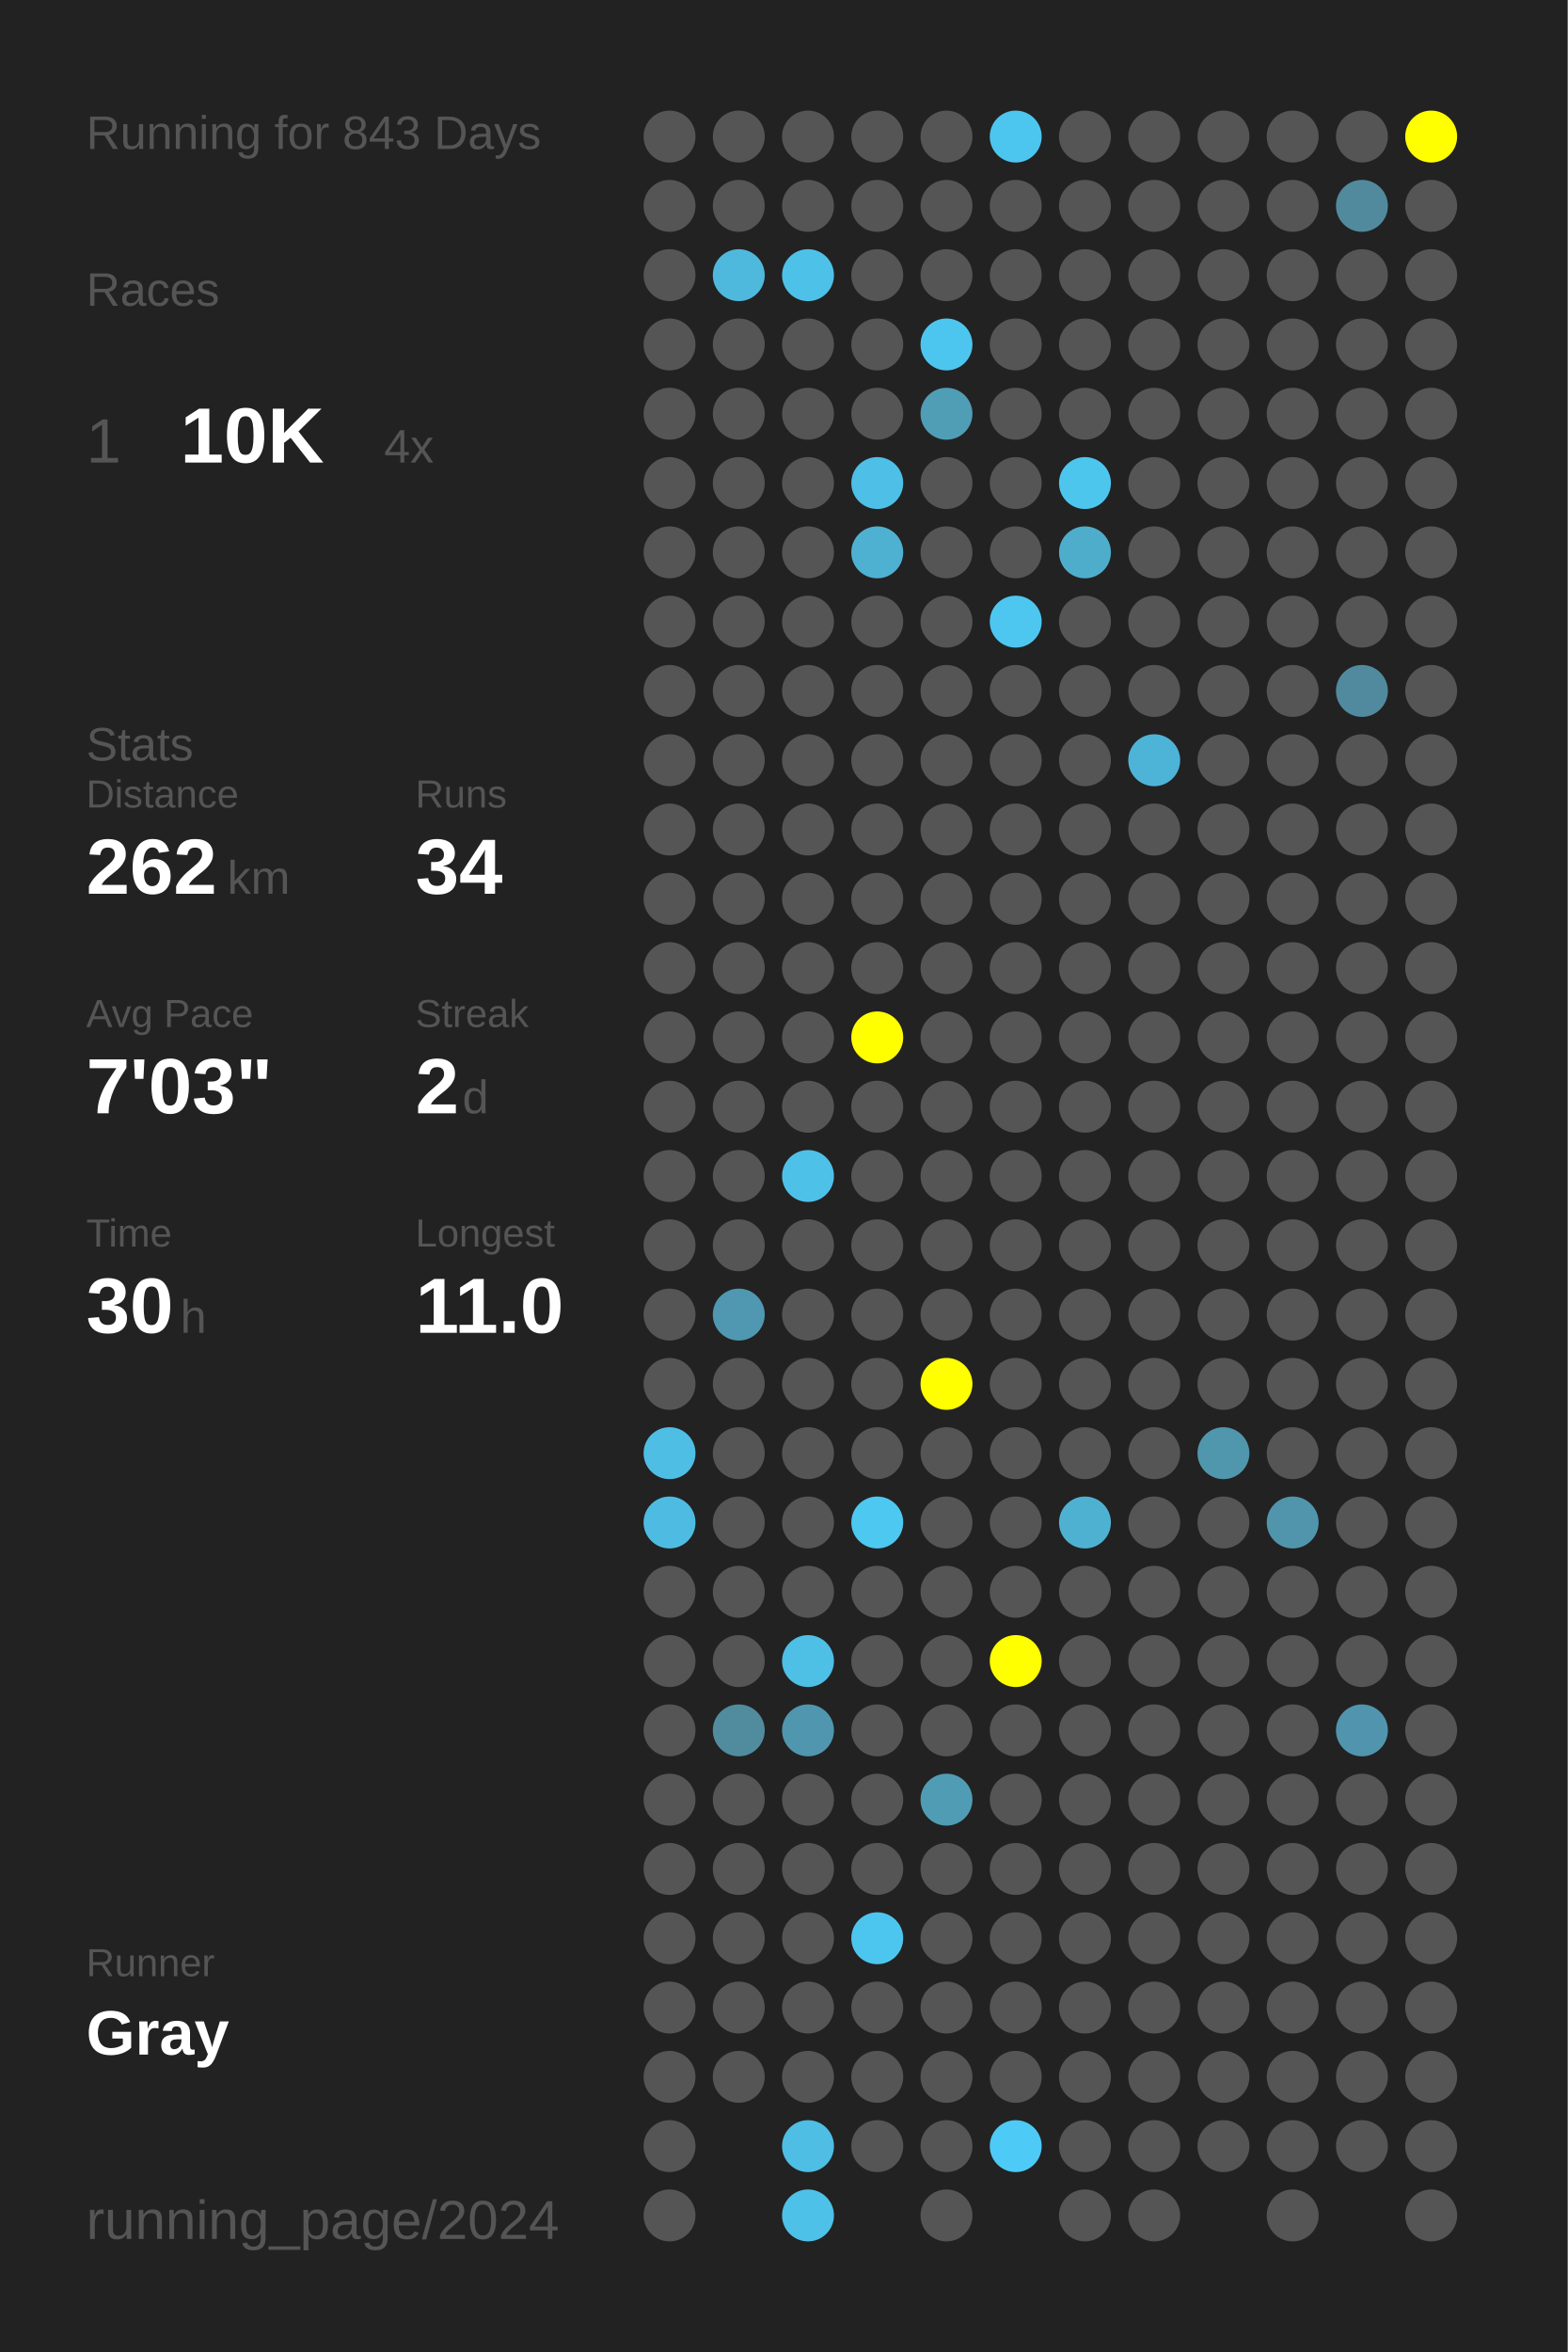
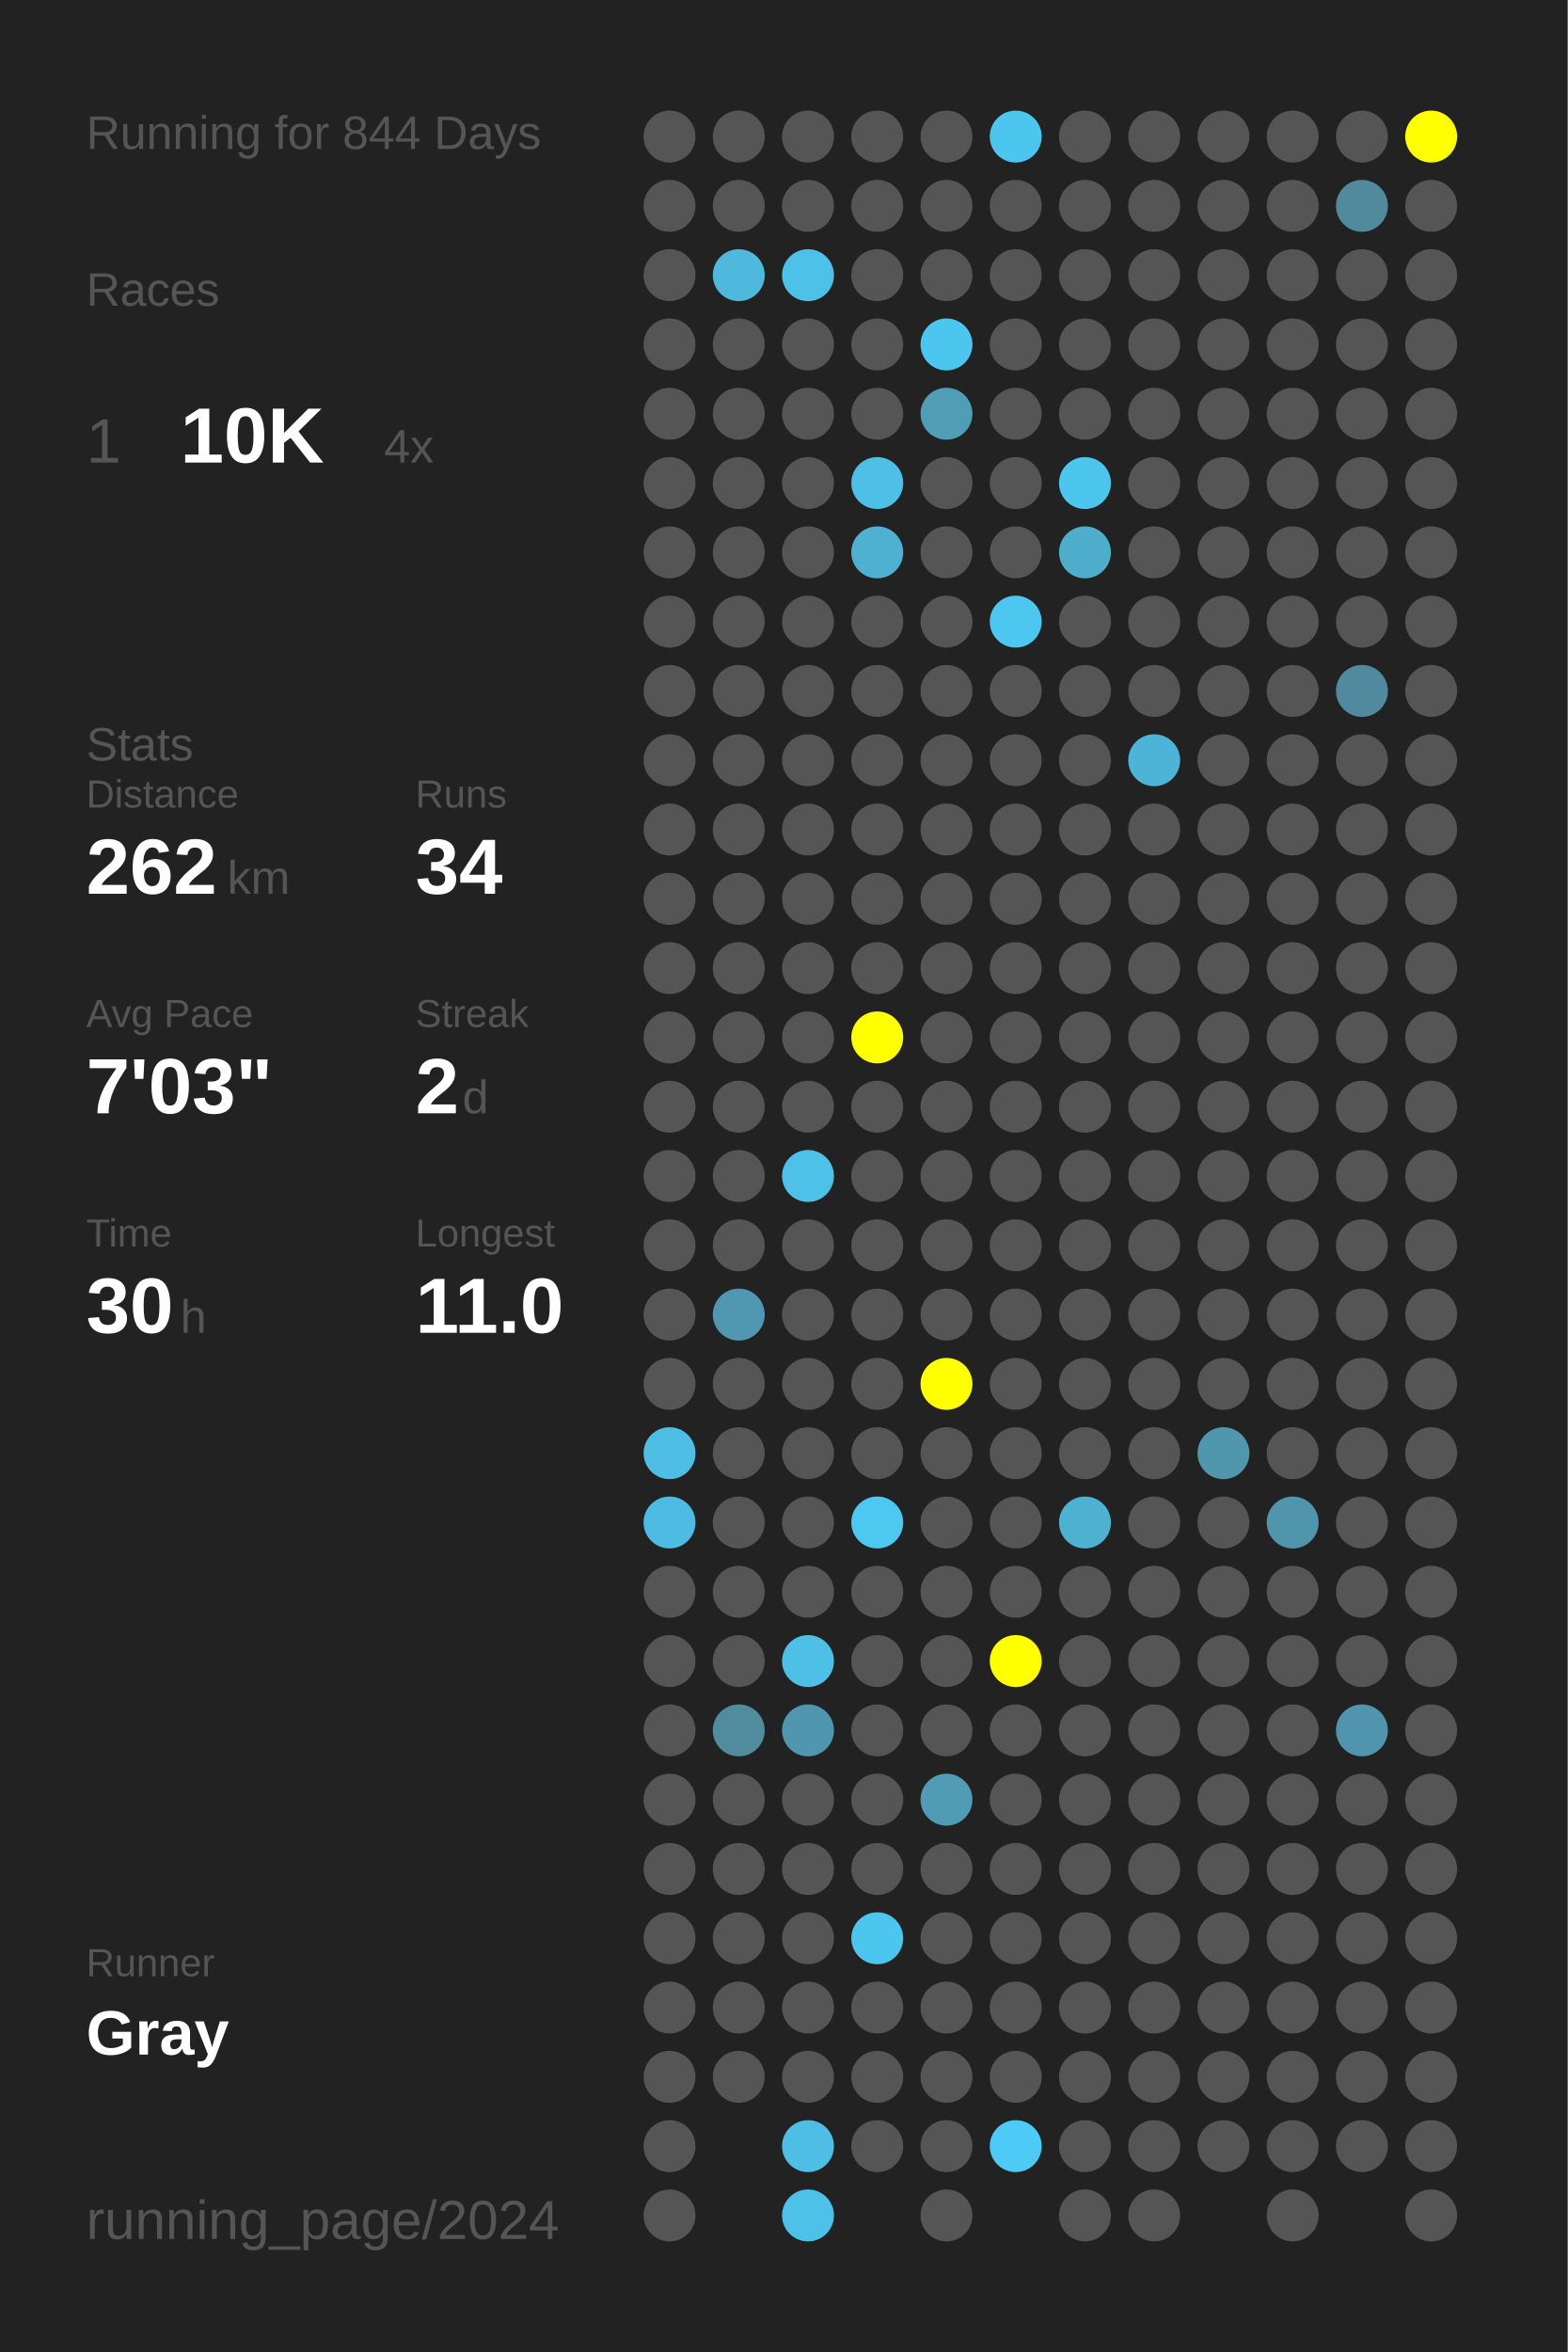
<svg xmlns="http://www.w3.org/2000/svg" baseProfile="full" height="300mm" version="1.1" viewBox="0,0,200,300" width="200mm">
  <defs />
  <rect fill="#222222" height="300" width="200" x="0" y="0" />
-   <text fill="#555555" style="font-size:6px; font-family:Arial;" x="11" y="19">Running for 843 Days</text>
+   <text fill="#555555" style="font-size:6px; font-family:Arial;" x="11" y="19">Running for 844 Days</text>
  <text fill="#555555" style="font-size:6px; font-family:Arial;" x="11" y="39">Races</text>
  <text fill="#555555" style="font-size:8px; font-family:Arial;" x="11" y="59">1</text>
  <text fill="#FFFFFF" style="font-size:10px; font-family:Arial; font-weight:bold;" x="23" y="59">10K</text>
  <text fill="#555555" style="font-size:6px; font-family:Arial;" x="49" y="59">4x</text>
  <text fill="#555555" style="font-size:6px; font-family:Arial;" x="11" y="97">Stats</text>
  <text fill="#555555" style="font-size:5px; font-family:Arial;" x="11" y="103">Distance</text>
  <text fill="#FFFFFF" style="font-size:10px; font-family:Arial; font-weight:bold;" x="11" y="114">262</text>
  <text fill="#555555" style="font-size:6px; font-family:Arial;" x="29" y="114">km</text>
  <text fill="#555555" style="font-size:5px; font-family:Arial;" x="53" y="103">Runs</text>
  <text fill="#FFFFFF" style="font-size:10px; font-family:Arial; font-weight:bold;" x="53" y="114">34</text>
  <text fill="#555555" style="font-size:5px; font-family:Arial;" x="11" y="131">Avg Pace</text>
  <text fill="#FFFFFF" style="font-size:10px; font-family:Arial; font-weight:bold;" x="11" y="142">7'03"</text>
  <text fill="#555555" style="font-size:5px; font-family:Arial;" x="53" y="131">Streak</text>
  <text fill="#FFFFFF" style="font-size:10px; font-family:Arial; font-weight:bold;" x="53" y="142">2</text>
  <text fill="#555555" style="font-size:6px; font-family:Arial;" x="59" y="142">d</text>
  <text fill="#555555" style="font-size:5px; font-family:Arial;" x="11" y="159">Time</text>
  <text fill="#FFFFFF" style="font-size:10px; font-family:Arial; font-weight:bold;" x="11" y="170">30</text>
  <text fill="#555555" style="font-size:6px; font-family:Arial;" x="23" y="170">h</text>
  <text fill="#555555" style="font-size:5px; font-family:Arial;" x="53" y="159">Longest</text>
  <text fill="#FFFFFF" style="font-size:10px; font-family:Arial; font-weight:bold;" x="53" y="170">11.0</text>
  <text fill="#555555" style="font-size:5px; font-family:Arial;" x="11" y="252.065">Runner</text>
  <text fill="#FFFFFF" style="font-size:8px; font-family:Arial; font-weight:bold;" x="11" y="262.065">Gray</text>
  <text fill="#555555" style="font-size:7px; font-family:Arial;" x="11" y="285.581">running_page/2024</text>
  <circle cx="85.417" cy="17.419" fill="#555555" r="3.312" />
  <circle cx="85.417" cy="26.258" fill="#555555" r="3.312" />
  <circle cx="85.417" cy="35.097" fill="#555555" r="3.312" />
  <circle cx="85.417" cy="43.935" fill="#555555" r="3.312" />
  <circle cx="85.417" cy="52.774" fill="#555555" r="3.312" />
  <circle cx="85.417" cy="61.613" fill="#555555" r="3.312" />
  <circle cx="85.417" cy="70.452" fill="#555555" r="3.312" />
  <circle cx="85.417" cy="79.29" fill="#555555" r="3.312" />
  <circle cx="85.417" cy="88.129" fill="#555555" r="3.312" />
  <circle cx="85.417" cy="96.968" fill="#555555" r="3.312" />
  <circle cx="85.417" cy="105.806" fill="#555555" r="3.312" />
  <circle cx="85.417" cy="114.645" fill="#555555" r="3.312" />
  <circle cx="85.417" cy="123.484" fill="#555555" r="3.312" />
  <circle cx="85.417" cy="132.323" fill="#555555" r="3.312" />
  <circle cx="85.417" cy="141.161" fill="#555555" r="3.312" />
  <circle cx="85.417" cy="150" fill="#555555" r="3.312" />
  <circle cx="85.417" cy="158.839" fill="#555555" r="3.312" />
  <circle cx="85.417" cy="167.677" fill="#555555" r="3.312" />
  <circle cx="85.417" cy="176.516" fill="#555555" r="3.312" />
  <circle cx="85.417" cy="185.355" fill="#4ebee4" r="3.312" />
  <circle cx="85.417" cy="194.194" fill="#4ebce2" r="3.312" />
  <circle cx="85.417" cy="203.032" fill="#555555" r="3.312" />
  <circle cx="85.417" cy="211.871" fill="#555555" r="3.312" />
  <circle cx="85.417" cy="220.71" fill="#555555" r="3.312" />
  <circle cx="85.417" cy="229.548" fill="#555555" r="3.312" />
  <circle cx="85.417" cy="238.387" fill="#555555" r="3.312" />
  <circle cx="85.417" cy="247.226" fill="#555555" r="3.312" />
  <circle cx="85.417" cy="256.065" fill="#555555" r="3.312" />
  <circle cx="85.417" cy="264.903" fill="#555555" r="3.312" />
  <circle cx="85.417" cy="273.742" fill="#555555" r="3.312" />
  <circle cx="85.417" cy="282.581" fill="#555555" r="3.312" />
  <circle cx="94.25" cy="17.419" fill="#555555" r="3.312" />
  <circle cx="94.25" cy="26.258" fill="#555555" r="3.312" />
  <circle cx="94.25" cy="35.097" fill="#4eb9dd" r="3.312" />
  <circle cx="94.25" cy="43.935" fill="#555555" r="3.312" />
  <circle cx="94.25" cy="52.774" fill="#555555" r="3.312" />
  <circle cx="94.25" cy="61.613" fill="#555555" r="3.312" />
  <circle cx="94.25" cy="70.452" fill="#555555" r="3.312" />
  <circle cx="94.25" cy="79.29" fill="#555555" r="3.312" />
  <circle cx="94.25" cy="88.129" fill="#555555" r="3.312" />
  <circle cx="94.25" cy="96.968" fill="#555555" r="3.312" />
  <circle cx="94.25" cy="105.806" fill="#555555" r="3.312" />
  <circle cx="94.25" cy="114.645" fill="#555555" r="3.312" />
  <circle cx="94.25" cy="123.484" fill="#555555" r="3.312" />
  <circle cx="94.25" cy="132.323" fill="#555555" r="3.312" />
  <circle cx="94.25" cy="141.161" fill="#555555" r="3.312" />
  <circle cx="94.25" cy="150" fill="#555555" r="3.312" />
  <circle cx="94.25" cy="158.839" fill="#555555" r="3.312" />
  <circle cx="94.25" cy="167.677" fill="#5098b1" r="3.312" />
  <circle cx="94.25" cy="176.516" fill="#555555" r="3.312" />
  <circle cx="94.25" cy="185.355" fill="#555555" r="3.312" />
  <circle cx="94.25" cy="194.194" fill="#555555" r="3.312" />
  <circle cx="94.25" cy="203.032" fill="#555555" r="3.312" />
  <circle cx="94.25" cy="211.871" fill="#555555" r="3.312" />
  <circle cx="94.25" cy="220.71" fill="#518b9e" r="3.312" />
  <circle cx="94.25" cy="229.548" fill="#555555" r="3.312" />
  <circle cx="94.25" cy="238.387" fill="#555555" r="3.312" />
  <circle cx="94.25" cy="247.226" fill="#555555" r="3.312" />
  <circle cx="94.25" cy="256.065" fill="#555555" r="3.312" />
  <circle cx="94.25" cy="264.903" fill="#555555" r="3.312" />
  <circle cx="103.083" cy="17.419" fill="#555555" r="3.312" />
  <circle cx="103.083" cy="26.258" fill="#555555" r="3.312" />
  <circle cx="103.083" cy="35.097" fill="#4ec1e9" r="3.312" />
  <circle cx="103.083" cy="43.935" fill="#555555" r="3.312" />
  <circle cx="103.083" cy="52.774" fill="#555555" r="3.312" />
  <circle cx="103.083" cy="61.613" fill="#555555" r="3.312" />
  <circle cx="103.083" cy="70.452" fill="#555555" r="3.312" />
  <circle cx="103.083" cy="79.29" fill="#555555" r="3.312" />
  <circle cx="103.083" cy="88.129" fill="#555555" r="3.312" />
  <circle cx="103.083" cy="96.968" fill="#555555" r="3.312" />
  <circle cx="103.083" cy="105.806" fill="#555555" r="3.312" />
  <circle cx="103.083" cy="114.645" fill="#555555" r="3.312" />
  <circle cx="103.083" cy="123.484" fill="#555555" r="3.312" />
  <circle cx="103.083" cy="132.323" fill="#555555" r="3.312" />
  <circle cx="103.083" cy="141.161" fill="#555555" r="3.312" />
  <circle cx="103.083" cy="150" fill="#4ec1e8" r="3.312" />
  <circle cx="103.083" cy="158.839" fill="#555555" r="3.312" />
  <circle cx="103.083" cy="167.677" fill="#555555" r="3.312" />
  <circle cx="103.083" cy="176.516" fill="#555555" r="3.312" />
  <circle cx="103.083" cy="185.355" fill="#555555" r="3.312" />
  <circle cx="103.083" cy="194.194" fill="#555555" r="3.312" />
  <circle cx="103.083" cy="203.032" fill="#555555" r="3.312" />
  <circle cx="103.083" cy="211.871" fill="#4ebfe5" r="3.312" />
  <circle cx="103.083" cy="220.71" fill="#5096ae" r="3.312" />
  <circle cx="103.083" cy="229.548" fill="#555555" r="3.312" />
  <circle cx="103.083" cy="238.387" fill="#555555" r="3.312" />
  <circle cx="103.083" cy="247.226" fill="#555555" r="3.312" />
  <circle cx="103.083" cy="256.065" fill="#555555" r="3.312" />
  <circle cx="103.083" cy="264.903" fill="#555555" r="3.312" />
  <circle cx="103.083" cy="273.742" fill="#4ebee4" r="3.312" />
  <circle cx="103.083" cy="282.581" fill="#4ec1e8" r="3.312" />
  <circle cx="111.917" cy="17.419" fill="#555555" r="3.312" />
  <circle cx="111.917" cy="26.258" fill="#555555" r="3.312" />
  <circle cx="111.917" cy="35.097" fill="#555555" r="3.312" />
  <circle cx="111.917" cy="43.935" fill="#555555" r="3.312" />
  <circle cx="111.917" cy="52.774" fill="#555555" r="3.312" />
  <circle cx="111.917" cy="61.613" fill="#4ebfe6" r="3.312" />
  <circle cx="111.917" cy="70.452" fill="#4fb1d2" r="3.312" />
  <circle cx="111.917" cy="79.29" fill="#555555" r="3.312" />
  <circle cx="111.917" cy="88.129" fill="#555555" r="3.312" />
  <circle cx="111.917" cy="96.968" fill="#555555" r="3.312" />
  <circle cx="111.917" cy="105.806" fill="#555555" r="3.312" />
  <circle cx="111.917" cy="114.645" fill="#555555" r="3.312" />
  <circle cx="111.917" cy="123.484" fill="#555555" r="3.312" />
  <circle cx="111.917" cy="132.323" fill="#FFFF00" r="3.312" />
  <circle cx="111.917" cy="141.161" fill="#555555" r="3.312" />
  <circle cx="111.917" cy="150" fill="#555555" r="3.312" />
  <circle cx="111.917" cy="158.839" fill="#555555" r="3.312" />
  <circle cx="111.917" cy="167.677" fill="#555555" r="3.312" />
  <circle cx="111.917" cy="176.516" fill="#555555" r="3.312" />
  <circle cx="111.917" cy="185.355" fill="#555555" r="3.312" />
  <circle cx="111.917" cy="194.194" fill="#4dc8f1" r="3.312" />
  <circle cx="111.917" cy="203.032" fill="#555555" r="3.312" />
  <circle cx="111.917" cy="211.871" fill="#555555" r="3.312" />
  <circle cx="111.917" cy="220.71" fill="#555555" r="3.312" />
  <circle cx="111.917" cy="229.548" fill="#555555" r="3.312" />
  <circle cx="111.917" cy="238.387" fill="#555555" r="3.312" />
  <circle cx="111.917" cy="247.226" fill="#4dc6ef" r="3.312" />
  <circle cx="111.917" cy="256.065" fill="#555555" r="3.312" />
  <circle cx="111.917" cy="264.903" fill="#555555" r="3.312" />
  <circle cx="111.917" cy="273.742" fill="#555555" r="3.312" />
  <circle cx="120.75" cy="17.419" fill="#555555" r="3.312" />
  <circle cx="120.75" cy="26.258" fill="#555555" r="3.312" />
  <circle cx="120.75" cy="35.097" fill="#555555" r="3.312" />
  <circle cx="120.75" cy="43.935" fill="#4dc6ef" r="3.312" />
  <circle cx="120.75" cy="52.774" fill="#509db6" r="3.312" />
  <circle cx="120.75" cy="61.613" fill="#555555" r="3.312" />
  <circle cx="120.75" cy="70.452" fill="#555555" r="3.312" />
  <circle cx="120.75" cy="79.29" fill="#555555" r="3.312" />
  <circle cx="120.75" cy="88.129" fill="#555555" r="3.312" />
  <circle cx="120.75" cy="96.968" fill="#555555" r="3.312" />
  <circle cx="120.75" cy="105.806" fill="#555555" r="3.312" />
  <circle cx="120.75" cy="114.645" fill="#555555" r="3.312" />
  <circle cx="120.75" cy="123.484" fill="#555555" r="3.312" />
  <circle cx="120.75" cy="132.323" fill="#555555" r="3.312" />
  <circle cx="120.75" cy="141.161" fill="#555555" r="3.312" />
  <circle cx="120.75" cy="150" fill="#555555" r="3.312" />
  <circle cx="120.75" cy="158.839" fill="#555555" r="3.312" />
  <circle cx="120.75" cy="167.677" fill="#555555" r="3.312" />
  <circle cx="120.75" cy="176.516" fill="#FFFF00" r="3.312" />
  <circle cx="120.75" cy="185.355" fill="#555555" r="3.312" />
  <circle cx="120.75" cy="194.194" fill="#555555" r="3.312" />
  <circle cx="120.75" cy="203.032" fill="#555555" r="3.312" />
  <circle cx="120.75" cy="211.871" fill="#555555" r="3.312" />
  <circle cx="120.75" cy="220.71" fill="#555555" r="3.312" />
  <circle cx="120.75" cy="229.548" fill="#509cb5" r="3.312" />
  <circle cx="120.75" cy="238.387" fill="#555555" r="3.312" />
  <circle cx="120.75" cy="247.226" fill="#555555" r="3.312" />
  <circle cx="120.75" cy="256.065" fill="#555555" r="3.312" />
  <circle cx="120.75" cy="264.903" fill="#555555" r="3.312" />
  <circle cx="120.75" cy="273.742" fill="#555555" r="3.312" />
  <circle cx="120.75" cy="282.581" fill="#555555" r="3.312" />
  <circle cx="129.583" cy="17.419" fill="#4dc6ef" r="3.312" />
  <circle cx="129.583" cy="26.258" fill="#555555" r="3.312" />
  <circle cx="129.583" cy="35.097" fill="#555555" r="3.312" />
  <circle cx="129.583" cy="43.935" fill="#555555" r="3.312" />
  <circle cx="129.583" cy="52.774" fill="#555555" r="3.312" />
  <circle cx="129.583" cy="61.613" fill="#555555" r="3.312" />
  <circle cx="129.583" cy="70.452" fill="#555555" r="3.312" />
  <circle cx="129.583" cy="79.29" fill="#4dc7f0" r="3.312" />
  <circle cx="129.583" cy="88.129" fill="#555555" r="3.312" />
  <circle cx="129.583" cy="96.968" fill="#555555" r="3.312" />
  <circle cx="129.583" cy="105.806" fill="#555555" r="3.312" />
  <circle cx="129.583" cy="114.645" fill="#555555" r="3.312" />
  <circle cx="129.583" cy="123.484" fill="#555555" r="3.312" />
  <circle cx="129.583" cy="132.323" fill="#555555" r="3.312" />
  <circle cx="129.583" cy="141.161" fill="#555555" r="3.312" />
  <circle cx="129.583" cy="150" fill="#555555" r="3.312" />
  <circle cx="129.583" cy="158.839" fill="#555555" r="3.312" />
  <circle cx="129.583" cy="167.677" fill="#555555" r="3.312" />
  <circle cx="129.583" cy="176.516" fill="#555555" r="3.312" />
  <circle cx="129.583" cy="185.355" fill="#555555" r="3.312" />
  <circle cx="129.583" cy="194.194" fill="#555555" r="3.312" />
  <circle cx="129.583" cy="203.032" fill="#555555" r="3.312" />
  <circle cx="129.583" cy="211.871" fill="#FFFF00" r="3.312" />
  <circle cx="129.583" cy="220.71" fill="#555555" r="3.312" />
  <circle cx="129.583" cy="229.548" fill="#555555" r="3.312" />
  <circle cx="129.583" cy="238.387" fill="#555555" r="3.312" />
  <circle cx="129.583" cy="247.226" fill="#555555" r="3.312" />
  <circle cx="129.583" cy="256.065" fill="#555555" r="3.312" />
  <circle cx="129.583" cy="264.903" fill="#555555" r="3.312" />
  <circle cx="129.583" cy="273.742" fill="#4dcaf5" r="3.312" />
  <circle cx="138.417" cy="17.419" fill="#555555" r="3.312" />
  <circle cx="138.417" cy="26.258" fill="#555555" r="3.312" />
  <circle cx="138.417" cy="35.097" fill="#555555" r="3.312" />
  <circle cx="138.417" cy="43.935" fill="#555555" r="3.312" />
  <circle cx="138.417" cy="52.774" fill="#555555" r="3.312" />
  <circle cx="138.417" cy="61.613" fill="#4dc6ee" r="3.312" />
  <circle cx="138.417" cy="70.452" fill="#4fadcc" r="3.312" />
  <circle cx="138.417" cy="79.29" fill="#555555" r="3.312" />
  <circle cx="138.417" cy="88.129" fill="#555555" r="3.312" />
  <circle cx="138.417" cy="96.968" fill="#555555" r="3.312" />
  <circle cx="138.417" cy="105.806" fill="#555555" r="3.312" />
  <circle cx="138.417" cy="114.645" fill="#555555" r="3.312" />
  <circle cx="138.417" cy="123.484" fill="#555555" r="3.312" />
  <circle cx="138.417" cy="132.323" fill="#555555" r="3.312" />
  <circle cx="138.417" cy="141.161" fill="#555555" r="3.312" />
  <circle cx="138.417" cy="150" fill="#555555" r="3.312" />
  <circle cx="138.417" cy="158.839" fill="#555555" r="3.312" />
  <circle cx="138.417" cy="167.677" fill="#555555" r="3.312" />
  <circle cx="138.417" cy="176.516" fill="#555555" r="3.312" />
  <circle cx="138.417" cy="185.355" fill="#555555" r="3.312" />
  <circle cx="138.417" cy="194.194" fill="#4fb1d2" r="3.312" />
  <circle cx="138.417" cy="203.032" fill="#555555" r="3.312" />
  <circle cx="138.417" cy="211.871" fill="#555555" r="3.312" />
  <circle cx="138.417" cy="220.71" fill="#555555" r="3.312" />
  <circle cx="138.417" cy="229.548" fill="#555555" r="3.312" />
  <circle cx="138.417" cy="238.387" fill="#555555" r="3.312" />
  <circle cx="138.417" cy="247.226" fill="#555555" r="3.312" />
  <circle cx="138.417" cy="256.065" fill="#555555" r="3.312" />
  <circle cx="138.417" cy="264.903" fill="#555555" r="3.312" />
  <circle cx="138.417" cy="273.742" fill="#555555" r="3.312" />
  <circle cx="138.417" cy="282.581" fill="#555555" r="3.312" />
  <circle cx="147.25" cy="17.419" fill="#555555" r="3.312" />
  <circle cx="147.25" cy="26.258" fill="#555555" r="3.312" />
  <circle cx="147.25" cy="35.097" fill="#555555" r="3.312" />
  <circle cx="147.25" cy="43.935" fill="#555555" r="3.312" />
  <circle cx="147.25" cy="52.774" fill="#555555" r="3.312" />
  <circle cx="147.25" cy="61.613" fill="#555555" r="3.312" />
  <circle cx="147.25" cy="70.452" fill="#555555" r="3.312" />
  <circle cx="147.25" cy="79.29" fill="#555555" r="3.312" />
  <circle cx="147.25" cy="88.129" fill="#555555" r="3.312" />
  <circle cx="147.25" cy="96.968" fill="#4eb4d7" r="3.312" />
  <circle cx="147.25" cy="105.806" fill="#555555" r="3.312" />
  <circle cx="147.25" cy="114.645" fill="#555555" r="3.312" />
  <circle cx="147.25" cy="123.484" fill="#555555" r="3.312" />
  <circle cx="147.25" cy="132.323" fill="#555555" r="3.312" />
  <circle cx="147.25" cy="141.161" fill="#555555" r="3.312" />
  <circle cx="147.25" cy="150" fill="#555555" r="3.312" />
  <circle cx="147.25" cy="158.839" fill="#555555" r="3.312" />
  <circle cx="147.25" cy="167.677" fill="#555555" r="3.312" />
  <circle cx="147.25" cy="176.516" fill="#555555" r="3.312" />
  <circle cx="147.25" cy="185.355" fill="#555555" r="3.312" />
  <circle cx="147.25" cy="194.194" fill="#555555" r="3.312" />
  <circle cx="147.25" cy="203.032" fill="#555555" r="3.312" />
  <circle cx="147.25" cy="211.871" fill="#555555" r="3.312" />
  <circle cx="147.25" cy="220.71" fill="#555555" r="3.312" />
  <circle cx="147.25" cy="229.548" fill="#555555" r="3.312" />
  <circle cx="147.25" cy="238.387" fill="#555555" r="3.312" />
  <circle cx="147.25" cy="247.226" fill="#555555" r="3.312" />
  <circle cx="147.25" cy="256.065" fill="#555555" r="3.312" />
  <circle cx="147.25" cy="264.903" fill="#555555" r="3.312" />
  <circle cx="147.25" cy="273.742" fill="#555555" r="3.312" />
  <circle cx="147.25" cy="282.581" fill="#555555" r="3.312" />
  <circle cx="156.083" cy="17.419" fill="#555555" r="3.312" />
  <circle cx="156.083" cy="26.258" fill="#555555" r="3.312" />
  <circle cx="156.083" cy="35.097" fill="#555555" r="3.312" />
  <circle cx="156.083" cy="43.935" fill="#555555" r="3.312" />
  <circle cx="156.083" cy="52.774" fill="#555555" r="3.312" />
  <circle cx="156.083" cy="61.613" fill="#555555" r="3.312" />
  <circle cx="156.083" cy="70.452" fill="#555555" r="3.312" />
  <circle cx="156.083" cy="79.29" fill="#555555" r="3.312" />
  <circle cx="156.083" cy="88.129" fill="#555555" r="3.312" />
  <circle cx="156.083" cy="96.968" fill="#555555" r="3.312" />
  <circle cx="156.083" cy="105.806" fill="#555555" r="3.312" />
  <circle cx="156.083" cy="114.645" fill="#555555" r="3.312" />
  <circle cx="156.083" cy="123.484" fill="#555555" r="3.312" />
  <circle cx="156.083" cy="132.323" fill="#555555" r="3.312" />
  <circle cx="156.083" cy="141.161" fill="#555555" r="3.312" />
  <circle cx="156.083" cy="150" fill="#555555" r="3.312" />
  <circle cx="156.083" cy="158.839" fill="#555555" r="3.312" />
  <circle cx="156.083" cy="167.677" fill="#555555" r="3.312" />
  <circle cx="156.083" cy="176.516" fill="#555555" r="3.312" />
  <circle cx="156.083" cy="185.355" fill="#5096ad" r="3.312" />
  <circle cx="156.083" cy="194.194" fill="#555555" r="3.312" />
  <circle cx="156.083" cy="203.032" fill="#555555" r="3.312" />
  <circle cx="156.083" cy="211.871" fill="#555555" r="3.312" />
  <circle cx="156.083" cy="220.71" fill="#555555" r="3.312" />
  <circle cx="156.083" cy="229.548" fill="#555555" r="3.312" />
  <circle cx="156.083" cy="238.387" fill="#555555" r="3.312" />
  <circle cx="156.083" cy="247.226" fill="#555555" r="3.312" />
  <circle cx="156.083" cy="256.065" fill="#555555" r="3.312" />
  <circle cx="156.083" cy="264.903" fill="#555555" r="3.312" />
  <circle cx="156.083" cy="273.742" fill="#555555" r="3.312" />
  <circle cx="164.917" cy="17.419" fill="#555555" r="3.312" />
  <circle cx="164.917" cy="26.258" fill="#555555" r="3.312" />
  <circle cx="164.917" cy="35.097" fill="#555555" r="3.312" />
  <circle cx="164.917" cy="43.935" fill="#555555" r="3.312" />
  <circle cx="164.917" cy="52.774" fill="#555555" r="3.312" />
  <circle cx="164.917" cy="61.613" fill="#555555" r="3.312" />
  <circle cx="164.917" cy="70.452" fill="#555555" r="3.312" />
  <circle cx="164.917" cy="79.29" fill="#555555" r="3.312" />
  <circle cx="164.917" cy="88.129" fill="#555555" r="3.312" />
  <circle cx="164.917" cy="96.968" fill="#555555" r="3.312" />
  <circle cx="164.917" cy="105.806" fill="#555555" r="3.312" />
  <circle cx="164.917" cy="114.645" fill="#555555" r="3.312" />
  <circle cx="164.917" cy="123.484" fill="#555555" r="3.312" />
  <circle cx="164.917" cy="132.323" fill="#555555" r="3.312" />
  <circle cx="164.917" cy="141.161" fill="#555555" r="3.312" />
  <circle cx="164.917" cy="150" fill="#555555" r="3.312" />
  <circle cx="164.917" cy="158.839" fill="#555555" r="3.312" />
  <circle cx="164.917" cy="167.677" fill="#555555" r="3.312" />
  <circle cx="164.917" cy="176.516" fill="#555555" r="3.312" />
  <circle cx="164.917" cy="185.355" fill="#555555" r="3.312" />
  <circle cx="164.917" cy="194.194" fill="#5095ac" r="3.312" />
  <circle cx="164.917" cy="203.032" fill="#555555" r="3.312" />
  <circle cx="164.917" cy="211.871" fill="#555555" r="3.312" />
  <circle cx="164.917" cy="220.71" fill="#555555" r="3.312" />
  <circle cx="164.917" cy="229.548" fill="#555555" r="3.312" />
  <circle cx="164.917" cy="238.387" fill="#555555" r="3.312" />
  <circle cx="164.917" cy="247.226" fill="#555555" r="3.312" />
  <circle cx="164.917" cy="256.065" fill="#555555" r="3.312" />
  <circle cx="164.917" cy="264.903" fill="#555555" r="3.312" />
  <circle cx="164.917" cy="273.742" fill="#555555" r="3.312" />
  <circle cx="164.917" cy="282.581" fill="#555555" r="3.312" />
  <circle cx="173.75" cy="17.419" fill="#555555" r="3.312" />
  <circle cx="173.75" cy="26.258" fill="#518a9d" r="3.312" />
  <circle cx="173.75" cy="35.097" fill="#555555" r="3.312" />
  <circle cx="173.75" cy="43.935" fill="#555555" r="3.312" />
  <circle cx="173.75" cy="52.774" fill="#555555" r="3.312" />
  <circle cx="173.75" cy="61.613" fill="#555555" r="3.312" />
  <circle cx="173.75" cy="70.452" fill="#555555" r="3.312" />
  <circle cx="173.75" cy="79.29" fill="#555555" r="3.312" />
  <circle cx="173.75" cy="88.129" fill="#518a9e" r="3.312" />
  <circle cx="173.75" cy="96.968" fill="#555555" r="3.312" />
  <circle cx="173.75" cy="105.806" fill="#555555" r="3.312" />
  <circle cx="173.75" cy="114.645" fill="#555555" r="3.312" />
  <circle cx="173.75" cy="123.484" fill="#555555" r="3.312" />
  <circle cx="173.75" cy="132.323" fill="#555555" r="3.312" />
  <circle cx="173.75" cy="141.161" fill="#555555" r="3.312" />
  <circle cx="173.75" cy="150" fill="#555555" r="3.312" />
  <circle cx="173.75" cy="158.839" fill="#555555" r="3.312" />
  <circle cx="173.75" cy="167.677" fill="#555555" r="3.312" />
  <circle cx="173.75" cy="176.516" fill="#555555" r="3.312" />
  <circle cx="173.75" cy="185.355" fill="#555555" r="3.312" />
  <circle cx="173.75" cy="194.194" fill="#555555" r="3.312" />
  <circle cx="173.75" cy="203.032" fill="#555555" r="3.312" />
  <circle cx="173.75" cy="211.871" fill="#555555" r="3.312" />
  <circle cx="173.75" cy="220.71" fill="#5095ad" r="3.312" />
  <circle cx="173.75" cy="229.548" fill="#555555" r="3.312" />
  <circle cx="173.75" cy="238.387" fill="#555555" r="3.312" />
  <circle cx="173.75" cy="247.226" fill="#555555" r="3.312" />
  <circle cx="173.75" cy="256.065" fill="#555555" r="3.312" />
  <circle cx="173.75" cy="264.903" fill="#555555" r="3.312" />
  <circle cx="173.75" cy="273.742" fill="#555555" r="3.312" />
  <circle cx="182.583" cy="17.419" fill="#FFFF00" r="3.312" />
  <circle cx="182.583" cy="26.258" fill="#555555" r="3.312" />
  <circle cx="182.583" cy="35.097" fill="#555555" r="3.312" />
  <circle cx="182.583" cy="43.935" fill="#555555" r="3.312" />
  <circle cx="182.583" cy="52.774" fill="#555555" r="3.312" />
  <circle cx="182.583" cy="61.613" fill="#555555" r="3.312" />
  <circle cx="182.583" cy="70.452" fill="#555555" r="3.312" />
  <circle cx="182.583" cy="79.29" fill="#555555" r="3.312" />
  <circle cx="182.583" cy="88.129" fill="#555555" r="3.312" />
  <circle cx="182.583" cy="96.968" fill="#555555" r="3.312" />
  <circle cx="182.583" cy="105.806" fill="#555555" r="3.312" />
  <circle cx="182.583" cy="114.645" fill="#555555" r="3.312" />
  <circle cx="182.583" cy="123.484" fill="#555555" r="3.312" />
  <circle cx="182.583" cy="132.323" fill="#555555" r="3.312" />
  <circle cx="182.583" cy="141.161" fill="#555555" r="3.312" />
  <circle cx="182.583" cy="150" fill="#555555" r="3.312" />
  <circle cx="182.583" cy="158.839" fill="#555555" r="3.312" />
  <circle cx="182.583" cy="167.677" fill="#555555" r="3.312" />
  <circle cx="182.583" cy="176.516" fill="#555555" r="3.312" />
  <circle cx="182.583" cy="185.355" fill="#555555" r="3.312" />
  <circle cx="182.583" cy="194.194" fill="#555555" r="3.312" />
  <circle cx="182.583" cy="203.032" fill="#555555" r="3.312" />
  <circle cx="182.583" cy="211.871" fill="#555555" r="3.312" />
  <circle cx="182.583" cy="220.71" fill="#555555" r="3.312" />
  <circle cx="182.583" cy="229.548" fill="#555555" r="3.312" />
  <circle cx="182.583" cy="238.387" fill="#555555" r="3.312" />
  <circle cx="182.583" cy="247.226" fill="#555555" r="3.312" />
  <circle cx="182.583" cy="256.065" fill="#555555" r="3.312" />
  <circle cx="182.583" cy="264.903" fill="#555555" r="3.312" />
  <circle cx="182.583" cy="273.742" fill="#555555" r="3.312" />
  <circle cx="182.583" cy="282.581" fill="#555555" r="3.312" />
</svg>
